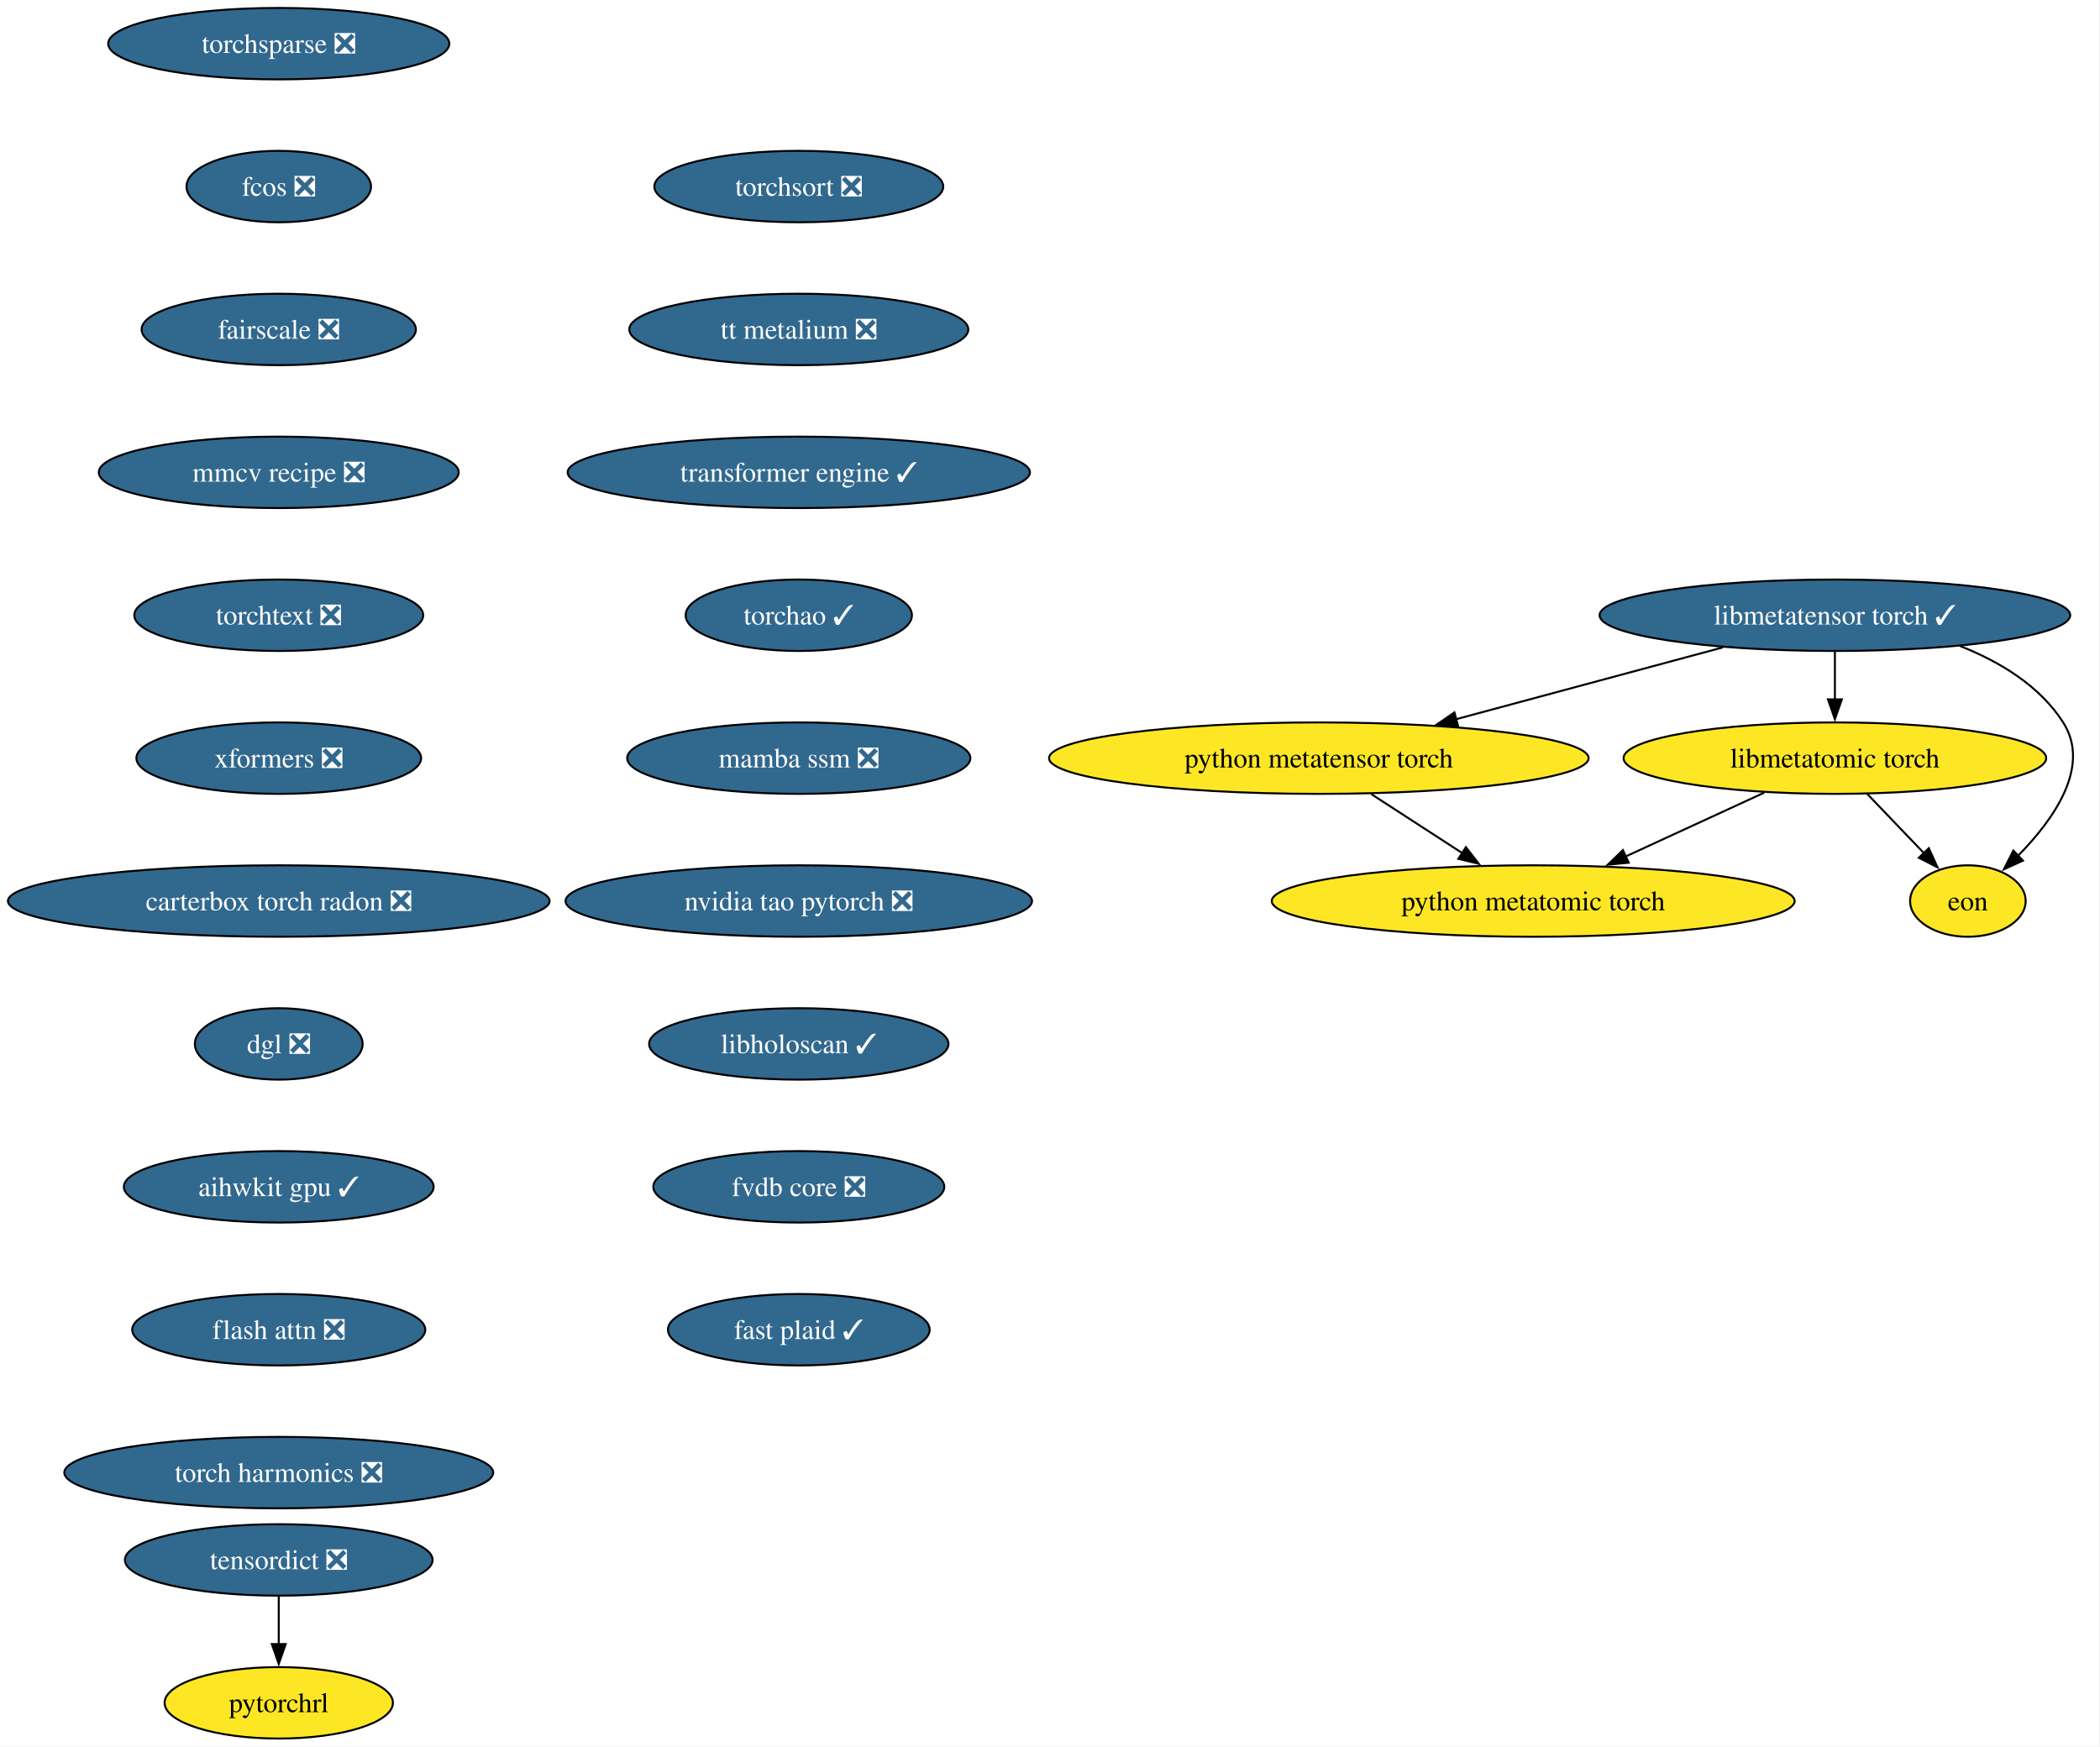
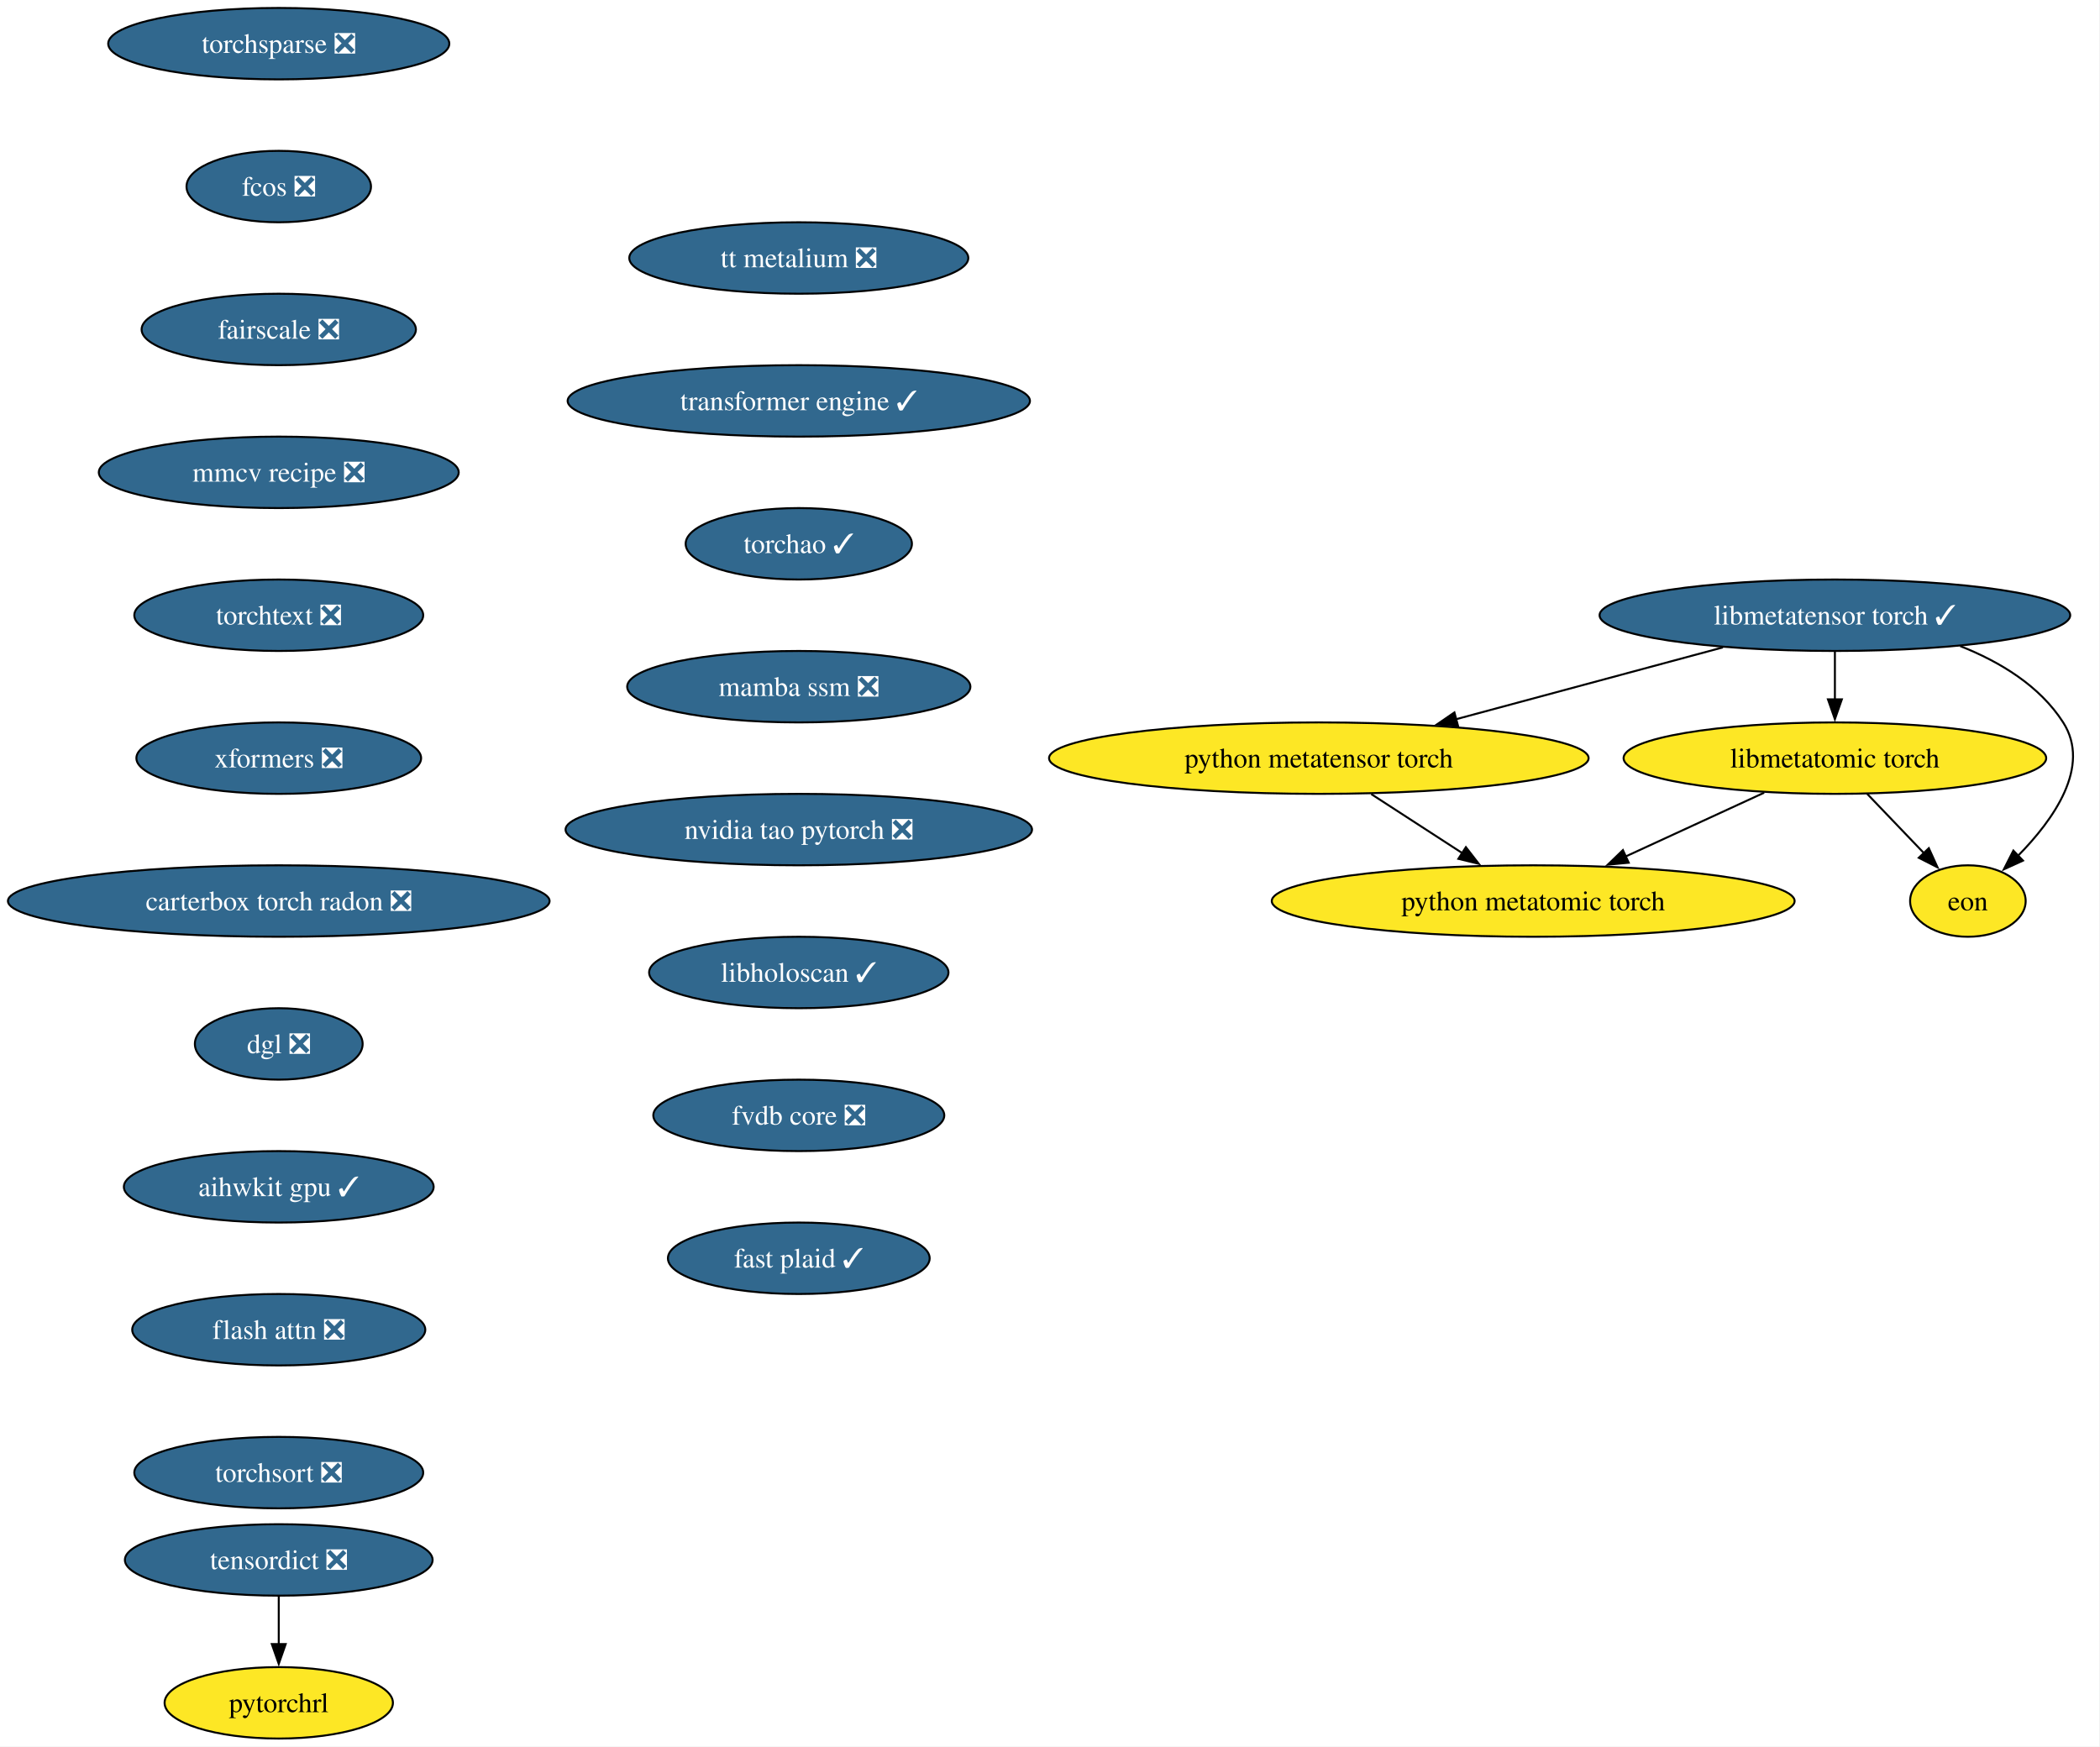
<svg xmlns="http://www.w3.org/2000/svg" xmlns:xlink="http://www.w3.org/1999/xlink" width="1058pt" height="880pt" viewBox="0.00 0.00 1058.00 880.00">
  <g id="graph0" class="graph" transform="scale(1 1) rotate(0) translate(4 876)">
    <polygon fill="white" stroke="none" points="-4,4 -4,-876 1053.64,-876 1053.64,4 -4,4" />
    <g id="node1" class="node">
      <g id="a_node1">
        <a xlink:href="https://github.com/conda-forge/torchsparse-feedstock/pull/47" xlink:title="torchsparse ❎">
          <ellipse fill="#31688e" stroke="black" cx="136.44" cy="-854" rx="85.93" ry="18" />
          <text xml:space="preserve" text-anchor="middle" x="136.44" y="-849.33" font-family="Times,serif" font-size="14.00" fill="white">torchsparse ❎</text>
        </a>
      </g>
    </g>
    <g id="node2" class="node">
      <g id="a_node2">
        <a xlink:href="https://github.com/conda-forge/fcos-feedstock/pull/31" xlink:title="fcos ❎">
          <ellipse fill="#31688e" stroke="black" cx="136.44" cy="-782" rx="46.47" ry="18" />
          <text xml:space="preserve" text-anchor="middle" x="136.44" y="-777.33" font-family="Times,serif" font-size="14.00" fill="white">fcos ❎</text>
        </a>
      </g>
    </g>
    <g id="node3" class="node">
      <g id="a_node3">
        <a xlink:href="https://github.com/conda-forge/fairscale-feedstock/pull/46" xlink:title="fairscale ❎">
          <ellipse fill="#31688e" stroke="black" cx="136.44" cy="-710" rx="69.1" ry="18" />
          <text xml:space="preserve" text-anchor="middle" x="136.44" y="-705.33" font-family="Times,serif" font-size="14.00" fill="white">fairscale ❎</text>
        </a>
      </g>
    </g>
    <g id="node4" class="node">
      <g id="a_node4">
        <a xlink:href="https://github.com/conda-forge/mmcv-recipe-feedstock/pull/51" xlink:title="mmcv recipe ❎">
          <ellipse fill="#31688e" stroke="black" cx="136.44" cy="-638" rx="90.67" ry="18" />
          <text xml:space="preserve" text-anchor="middle" x="136.44" y="-633.33" font-family="Times,serif" font-size="14.00" fill="white">mmcv recipe ❎</text>
        </a>
      </g>
    </g>
    <g id="node5" class="node">
      <g id="a_node5">
        <a xlink:href="https://github.com/conda-forge/torchtext-feedstock/pull/39" xlink:title="torchtext ❎">
          <ellipse fill="#31688e" stroke="black" cx="136.44" cy="-566" rx="72.78" ry="18" />
          <text xml:space="preserve" text-anchor="middle" x="136.44" y="-561.33" font-family="Times,serif" font-size="14.00" fill="white">torchtext ❎</text>
        </a>
      </g>
    </g>
    <g id="node6" class="node">
      <g id="a_node6">
        <a xlink:href="https://github.com/conda-forge/xformers-feedstock/pull/72" xlink:title="xformers ❎">
          <ellipse fill="#31688e" stroke="black" cx="136.44" cy="-494" rx="71.73" ry="18" />
          <text xml:space="preserve" text-anchor="middle" x="136.44" y="-489.32" font-family="Times,serif" font-size="14.00" fill="white">xformers ❎</text>
        </a>
      </g>
    </g>
    <g id="node7" class="node">
      <g id="a_node7">
        <a xlink:href="https://github.com/conda-forge/carterbox-torch-radon-feedstock/pull/28" xlink:title="carterbox torch radon ❎">
          <ellipse fill="#31688e" stroke="black" cx="136.44" cy="-422" rx="136.44" ry="18" />
          <text xml:space="preserve" text-anchor="middle" x="136.44" y="-417.32" font-family="Times,serif" font-size="14.00" fill="white">carterbox torch radon ❎</text>
        </a>
      </g>
    </g>
    <g id="node10" class="node">
      <g id="a_node10">
        <a xlink:href="https://github.com/conda-forge/dgl-feedstock/pull/66" xlink:title="dgl ❎">
          <ellipse fill="#31688e" stroke="black" cx="136.44" cy="-350" rx="42.26" ry="18" />
          <text xml:space="preserve" text-anchor="middle" x="136.44" y="-345.32" font-family="Times,serif" font-size="14.00" fill="white">dgl ❎</text>
        </a>
      </g>
    </g>
    <g id="node8" class="node">
      <g id="a_node8">
        <a xlink:href="https://github.com/conda-forge/tensordict-feedstock/pull/45" xlink:title="tensordict ❎">
          <ellipse fill="#31688e" stroke="black" cx="136.44" cy="-90" rx="77.52" ry="18" />
          <text xml:space="preserve" text-anchor="middle" x="136.44" y="-85.33" font-family="Times,serif" font-size="14.00" fill="white">tensordict ❎</text>
        </a>
      </g>
    </g>
    <g id="node9" class="node">
      <g id="a_node9">
        <a xlink:href="https://github.com/conda-forge/pytorchrl-feedstock" xlink:title="pytorchrl">
          <ellipse fill="#fde725" stroke="black" cx="136.44" cy="-18" rx="57.52" ry="18" />
          <text xml:space="preserve" text-anchor="middle" x="136.44" y="-13.32" font-family="Times,serif" font-size="14.00">pytorchrl</text>
        </a>
      </g>
    </g>
    <g id="edge7" class="edge">
      <path fill="none" stroke="black" d="M136.44,-71.7C136.44,-64.41 136.44,-55.73 136.44,-47.54" />
      <polygon fill="black" stroke="black" points="139.94,-47.62 136.44,-37.62 132.94,-47.62 139.94,-47.62" />
    </g>
    <g id="node11" class="node">
      <g id="a_node11">
        <a xlink:href="https://github.com/conda-forge/aihwkit-gpu-feedstock/pull/35" xlink:title="aihwkit gpu ✓">
          <ellipse fill="#31688e" stroke="black" cx="136.44" cy="-278" rx="78.04" ry="18" />
          <text xml:space="preserve" text-anchor="middle" x="136.44" y="-273.32" font-family="Times,serif" font-size="14.00" fill="white">aihwkit gpu ✓</text>
        </a>
      </g>
    </g>
    <g id="node12" class="node">
      <g id="a_node12">
        <a xlink:href="https://github.com/conda-forge/flash-attn-feedstock/pull/47" xlink:title="flash attn ❎">
          <ellipse fill="#31688e" stroke="black" cx="136.44" cy="-206" rx="73.83" ry="18" />
          <text xml:space="preserve" text-anchor="middle" x="136.44" y="-201.33" font-family="Times,serif" font-size="14.00" fill="white">flash attn ❎</text>
        </a>
      </g>
    </g>
    <g id="node13" class="node">
      <g id="a_node13">
-         <a xlink:href="https://github.com/conda-forge/torch-harmonics-feedstock/pull/26" xlink:title="torch harmonics ❎">
-           <ellipse fill="#31688e" stroke="black" cx="136.44" cy="-134" rx="108.03" ry="18" />
-           <text xml:space="preserve" text-anchor="middle" x="136.44" y="-129.32" font-family="Times,serif" font-size="14.00" fill="white">torch harmonics ❎</text>
+         <a xlink:href="https://github.com/conda-forge/torchsort-feedstock/pull/16" xlink:title="torchsort ❎">
+           <ellipse fill="#31688e" stroke="black" cx="136.44" cy="-134" rx="72.78" ry="18" />
+           <text xml:space="preserve" text-anchor="middle" x="136.44" y="-129.32" font-family="Times,serif" font-size="14.00" fill="white">torchsort ❎</text>
        </a>
      </g>
    </g>
    <g id="node14" class="node">
      <g id="a_node14">
        <a xlink:href="https://github.com/conda-forge/libmetatensor-torch-feedstock/pull/39" xlink:title="libmetatensor torch ✓">
          <ellipse fill="#31688e" stroke="black" cx="920.44" cy="-566" rx="118.55" ry="18" />
          <text xml:space="preserve" text-anchor="middle" x="920.44" y="-561.33" font-family="Times,serif" font-size="14.00" fill="white">libmetatensor torch ✓</text>
        </a>
      </g>
    </g>
    <g id="node15" class="node">
      <g id="a_node15">
        <a xlink:href="https://github.com/conda-forge/python-metatensor-torch-feedstock" xlink:title="python metatensor torch">
          <ellipse fill="#fde725" stroke="black" cx="660.44" cy="-494" rx="135.91" ry="18" />
          <text xml:space="preserve" text-anchor="middle" x="660.44" y="-489.32" font-family="Times,serif" font-size="14.00">python metatensor torch</text>
        </a>
      </g>
    </g>
    <g id="edge12" class="edge">
      <path fill="none" stroke="black" d="M864.02,-549.81C824.54,-539.18 771.55,-524.91 729.53,-513.6" />
      <polygon fill="black" stroke="black" points="730.57,-510.26 720.01,-511.04 728.75,-517.02 730.57,-510.26" />
    </g>
    <g id="node16" class="node">
      <g id="a_node16">
        <a xlink:href="https://github.com/conda-forge/libmetatomic-torch-feedstock" xlink:title="libmetatomic torch">
          <ellipse fill="#fde725" stroke="black" cx="920.44" cy="-494" rx="106.45" ry="18" />
          <text xml:space="preserve" text-anchor="middle" x="920.44" y="-489.32" font-family="Times,serif" font-size="14.00">libmetatomic torch</text>
        </a>
      </g>
    </g>
    <g id="edge13" class="edge">
      <path fill="none" stroke="black" d="M920.44,-547.7C920.44,-540.41 920.44,-531.73 920.44,-523.54" />
      <polygon fill="black" stroke="black" points="923.94,-523.62 920.44,-513.62 916.94,-523.62 923.94,-523.62" />
    </g>
    <g id="node17" class="node">
      <g id="a_node17">
        <a xlink:href="https://github.com/conda-forge/eon-feedstock" xlink:title="eon">
          <ellipse fill="#fde725" stroke="black" cx="987.44" cy="-422" rx="29.11" ry="18" />
          <text xml:space="preserve" text-anchor="middle" x="987.44" y="-417.32" font-family="Times,serif" font-size="14.00">eon</text>
        </a>
      </g>
    </g>
    <g id="edge14" class="edge">
      <path fill="none" stroke="black" d="M983.6,-550.45C1003.65,-542.53 1023.64,-530.42 1035.44,-512 1049.64,-489.82 1030.71,-463.07 1012.61,-444.72" />
      <polygon fill="black" stroke="black" points="1015.2,-442.37 1005.56,-437.98 1010.36,-447.42 1015.2,-442.37" />
    </g>
    <g id="node18" class="node">
      <g id="a_node18">
        <a xlink:href="https://github.com/conda-forge/python-metatomic-torch-feedstock" xlink:title="python metatomic torch">
          <ellipse fill="#fde725" stroke="black" cx="768.44" cy="-422" rx="131.7" ry="18" />
          <text xml:space="preserve" text-anchor="middle" x="768.44" y="-417.32" font-family="Times,serif" font-size="14.00">python metatomic torch</text>
        </a>
      </g>
    </g>
    <g id="edge15" class="edge">
      <path fill="none" stroke="black" d="M686.86,-475.88C700.69,-466.91 717.82,-455.81 732.81,-446.09" />
      <polygon fill="black" stroke="black" points="734.53,-449.15 741.02,-440.77 730.73,-443.27 734.53,-449.15" />
    </g>
    <g id="edge16" class="edge">
      <path fill="none" stroke="black" d="M936.66,-476.05C945.28,-467.04 956.02,-455.83 965.39,-446.04" />
      <polygon fill="black" stroke="black" points="967.76,-448.63 972.14,-438.98 962.7,-443.79 967.76,-448.63" />
    </g>
    <g id="edge17" class="edge">
      <path fill="none" stroke="black" d="M884.8,-476.59C863.97,-466.99 837.44,-454.78 814.97,-444.43" />
      <polygon fill="black" stroke="black" points="816.56,-441.31 806.02,-440.31 813.64,-447.67 816.56,-441.31" />
    </g>
    <g id="node19" class="node">
      <g id="a_node19">
-         <a xlink:href="https://github.com/conda-forge/torchsort-feedstock/pull/16" xlink:title="torchsort ❎">
-           <ellipse fill="#31688e" stroke="black" cx="398.44" cy="-782" rx="72.78" ry="18" />
-           <text xml:space="preserve" text-anchor="middle" x="398.44" y="-777.33" font-family="Times,serif" font-size="14.00" fill="white">torchsort ❎</text>
+         <a xlink:href="https://github.com/conda-forge/tt-metalium-feedstock/pull/23" xlink:title="tt metalium ❎">
+           <ellipse fill="#31688e" stroke="black" cx="398.44" cy="-746" rx="85.41" ry="18" />
+           <text xml:space="preserve" text-anchor="middle" x="398.44" y="-741.33" font-family="Times,serif" font-size="14.00" fill="white">tt metalium ❎</text>
        </a>
      </g>
    </g>
    <g id="node20" class="node">
      <g id="a_node20">
-         <a xlink:href="https://github.com/conda-forge/tt-metalium-feedstock/pull/23" xlink:title="tt metalium ❎">
-           <ellipse fill="#31688e" stroke="black" cx="398.44" cy="-710" rx="85.41" ry="18" />
-           <text xml:space="preserve" text-anchor="middle" x="398.44" y="-705.33" font-family="Times,serif" font-size="14.00" fill="white">tt metalium ❎</text>
+         <a xlink:href="https://github.com/conda-forge/transformer-engine-feedstock/pull/40" xlink:title="transformer engine ✓">
+           <ellipse fill="#31688e" stroke="black" cx="398.44" cy="-674" rx="116.45" ry="18" />
+           <text xml:space="preserve" text-anchor="middle" x="398.44" y="-669.33" font-family="Times,serif" font-size="14.00" fill="white">transformer engine ✓</text>
        </a>
      </g>
    </g>
    <g id="node21" class="node">
      <g id="a_node21">
-         <a xlink:href="https://github.com/conda-forge/transformer-engine-feedstock/pull/40" xlink:title="transformer engine ✓">
-           <ellipse fill="#31688e" stroke="black" cx="398.44" cy="-638" rx="116.45" ry="18" />
-           <text xml:space="preserve" text-anchor="middle" x="398.44" y="-633.33" font-family="Times,serif" font-size="14.00" fill="white">transformer engine ✓</text>
+         <a xlink:href="https://github.com/conda-forge/torchao-feedstock/pull/16" xlink:title="torchao ✓">
+           <ellipse fill="#31688e" stroke="black" cx="398.44" cy="-602" rx="57" ry="18" />
+           <text xml:space="preserve" text-anchor="middle" x="398.44" y="-597.33" font-family="Times,serif" font-size="14.00" fill="white">torchao ✓</text>
        </a>
      </g>
    </g>
    <g id="node22" class="node">
      <g id="a_node22">
-         <a xlink:href="https://github.com/conda-forge/torchao-feedstock/pull/16" xlink:title="torchao ✓">
-           <ellipse fill="#31688e" stroke="black" cx="398.44" cy="-566" rx="57" ry="18" />
-           <text xml:space="preserve" text-anchor="middle" x="398.44" y="-561.33" font-family="Times,serif" font-size="14.00" fill="white">torchao ✓</text>
+         <a xlink:href="https://github.com/conda-forge/mamba-ssm-feedstock/pull/15" xlink:title="mamba ssm ❎">
+           <ellipse fill="#31688e" stroke="black" cx="398.44" cy="-530" rx="86.46" ry="18" />
+           <text xml:space="preserve" text-anchor="middle" x="398.44" y="-525.33" font-family="Times,serif" font-size="14.00" fill="white">mamba ssm ❎</text>
        </a>
      </g>
    </g>
    <g id="node23" class="node">
      <g id="a_node23">
-         <a xlink:href="https://github.com/conda-forge/mamba-ssm-feedstock/pull/15" xlink:title="mamba ssm ❎">
-           <ellipse fill="#31688e" stroke="black" cx="398.44" cy="-494" rx="86.46" ry="18" />
-           <text xml:space="preserve" text-anchor="middle" x="398.44" y="-489.32" font-family="Times,serif" font-size="14.00" fill="white">mamba ssm ❎</text>
+         <a xlink:href="https://github.com/conda-forge/nvidia-tao-pytorch-feedstock/pull/8" xlink:title="nvidia tao pytorch ❎">
+           <ellipse fill="#31688e" stroke="black" cx="398.44" cy="-458" rx="117.5" ry="18" />
+           <text xml:space="preserve" text-anchor="middle" x="398.44" y="-453.32" font-family="Times,serif" font-size="14.00" fill="white">nvidia tao pytorch ❎</text>
        </a>
      </g>
    </g>
    <g id="node24" class="node">
      <g id="a_node24">
-         <a xlink:href="https://github.com/conda-forge/nvidia-tao-pytorch-feedstock/pull/8" xlink:title="nvidia tao pytorch ❎">
-           <ellipse fill="#31688e" stroke="black" cx="398.44" cy="-422" rx="117.5" ry="18" />
-           <text xml:space="preserve" text-anchor="middle" x="398.44" y="-417.32" font-family="Times,serif" font-size="14.00" fill="white">nvidia tao pytorch ❎</text>
+         <a xlink:href="https://github.com/conda-forge/libholoscan-feedstock/pull/13" xlink:title="libholoscan ✓">
+           <ellipse fill="#31688e" stroke="black" cx="398.44" cy="-386" rx="75.41" ry="18" />
+           <text xml:space="preserve" text-anchor="middle" x="398.44" y="-381.32" font-family="Times,serif" font-size="14.00" fill="white">libholoscan ✓</text>
        </a>
      </g>
    </g>
    <g id="node25" class="node">
      <g id="a_node25">
-         <a xlink:href="https://github.com/conda-forge/libholoscan-feedstock/pull/13" xlink:title="libholoscan ✓">
-           <ellipse fill="#31688e" stroke="black" cx="398.44" cy="-350" rx="75.41" ry="18" />
-           <text xml:space="preserve" text-anchor="middle" x="398.44" y="-345.32" font-family="Times,serif" font-size="14.00" fill="white">libholoscan ✓</text>
+         <a xlink:href="https://github.com/conda-forge/fvdb-core-feedstock/pull/34" xlink:title="fvdb core ❎">
+           <ellipse fill="#31688e" stroke="black" cx="398.44" cy="-314" rx="73.3" ry="18" />
+           <text xml:space="preserve" text-anchor="middle" x="398.44" y="-309.32" font-family="Times,serif" font-size="14.00" fill="white">fvdb core ❎</text>
        </a>
      </g>
    </g>
    <g id="node26" class="node">
      <g id="a_node26">
-         <a xlink:href="https://github.com/conda-forge/fvdb-core-feedstock/pull/34" xlink:title="fvdb core ❎">
-           <ellipse fill="#31688e" stroke="black" cx="398.44" cy="-278" rx="73.3" ry="18" />
-           <text xml:space="preserve" text-anchor="middle" x="398.44" y="-273.32" font-family="Times,serif" font-size="14.00" fill="white">fvdb core ❎</text>
-         </a>
-       </g>
-     </g>
-     <g id="node27" class="node">
-       <g id="a_node27">
        <a xlink:href="https://github.com/conda-forge/fast-plaid-feedstock/pull/3" xlink:title="fast plaid ✓">
-           <ellipse fill="#31688e" stroke="black" cx="398.44" cy="-206" rx="65.94" ry="18" />
-           <text xml:space="preserve" text-anchor="middle" x="398.44" y="-201.32" font-family="Times,serif" font-size="14.00" fill="white">fast plaid ✓</text>
+           <ellipse fill="#31688e" stroke="black" cx="398.44" cy="-242" rx="65.94" ry="18" />
+           <text xml:space="preserve" text-anchor="middle" x="398.44" y="-237.32" font-family="Times,serif" font-size="14.00" fill="white">fast plaid ✓</text>
        </a>
      </g>
    </g>
  </g>
</svg>
